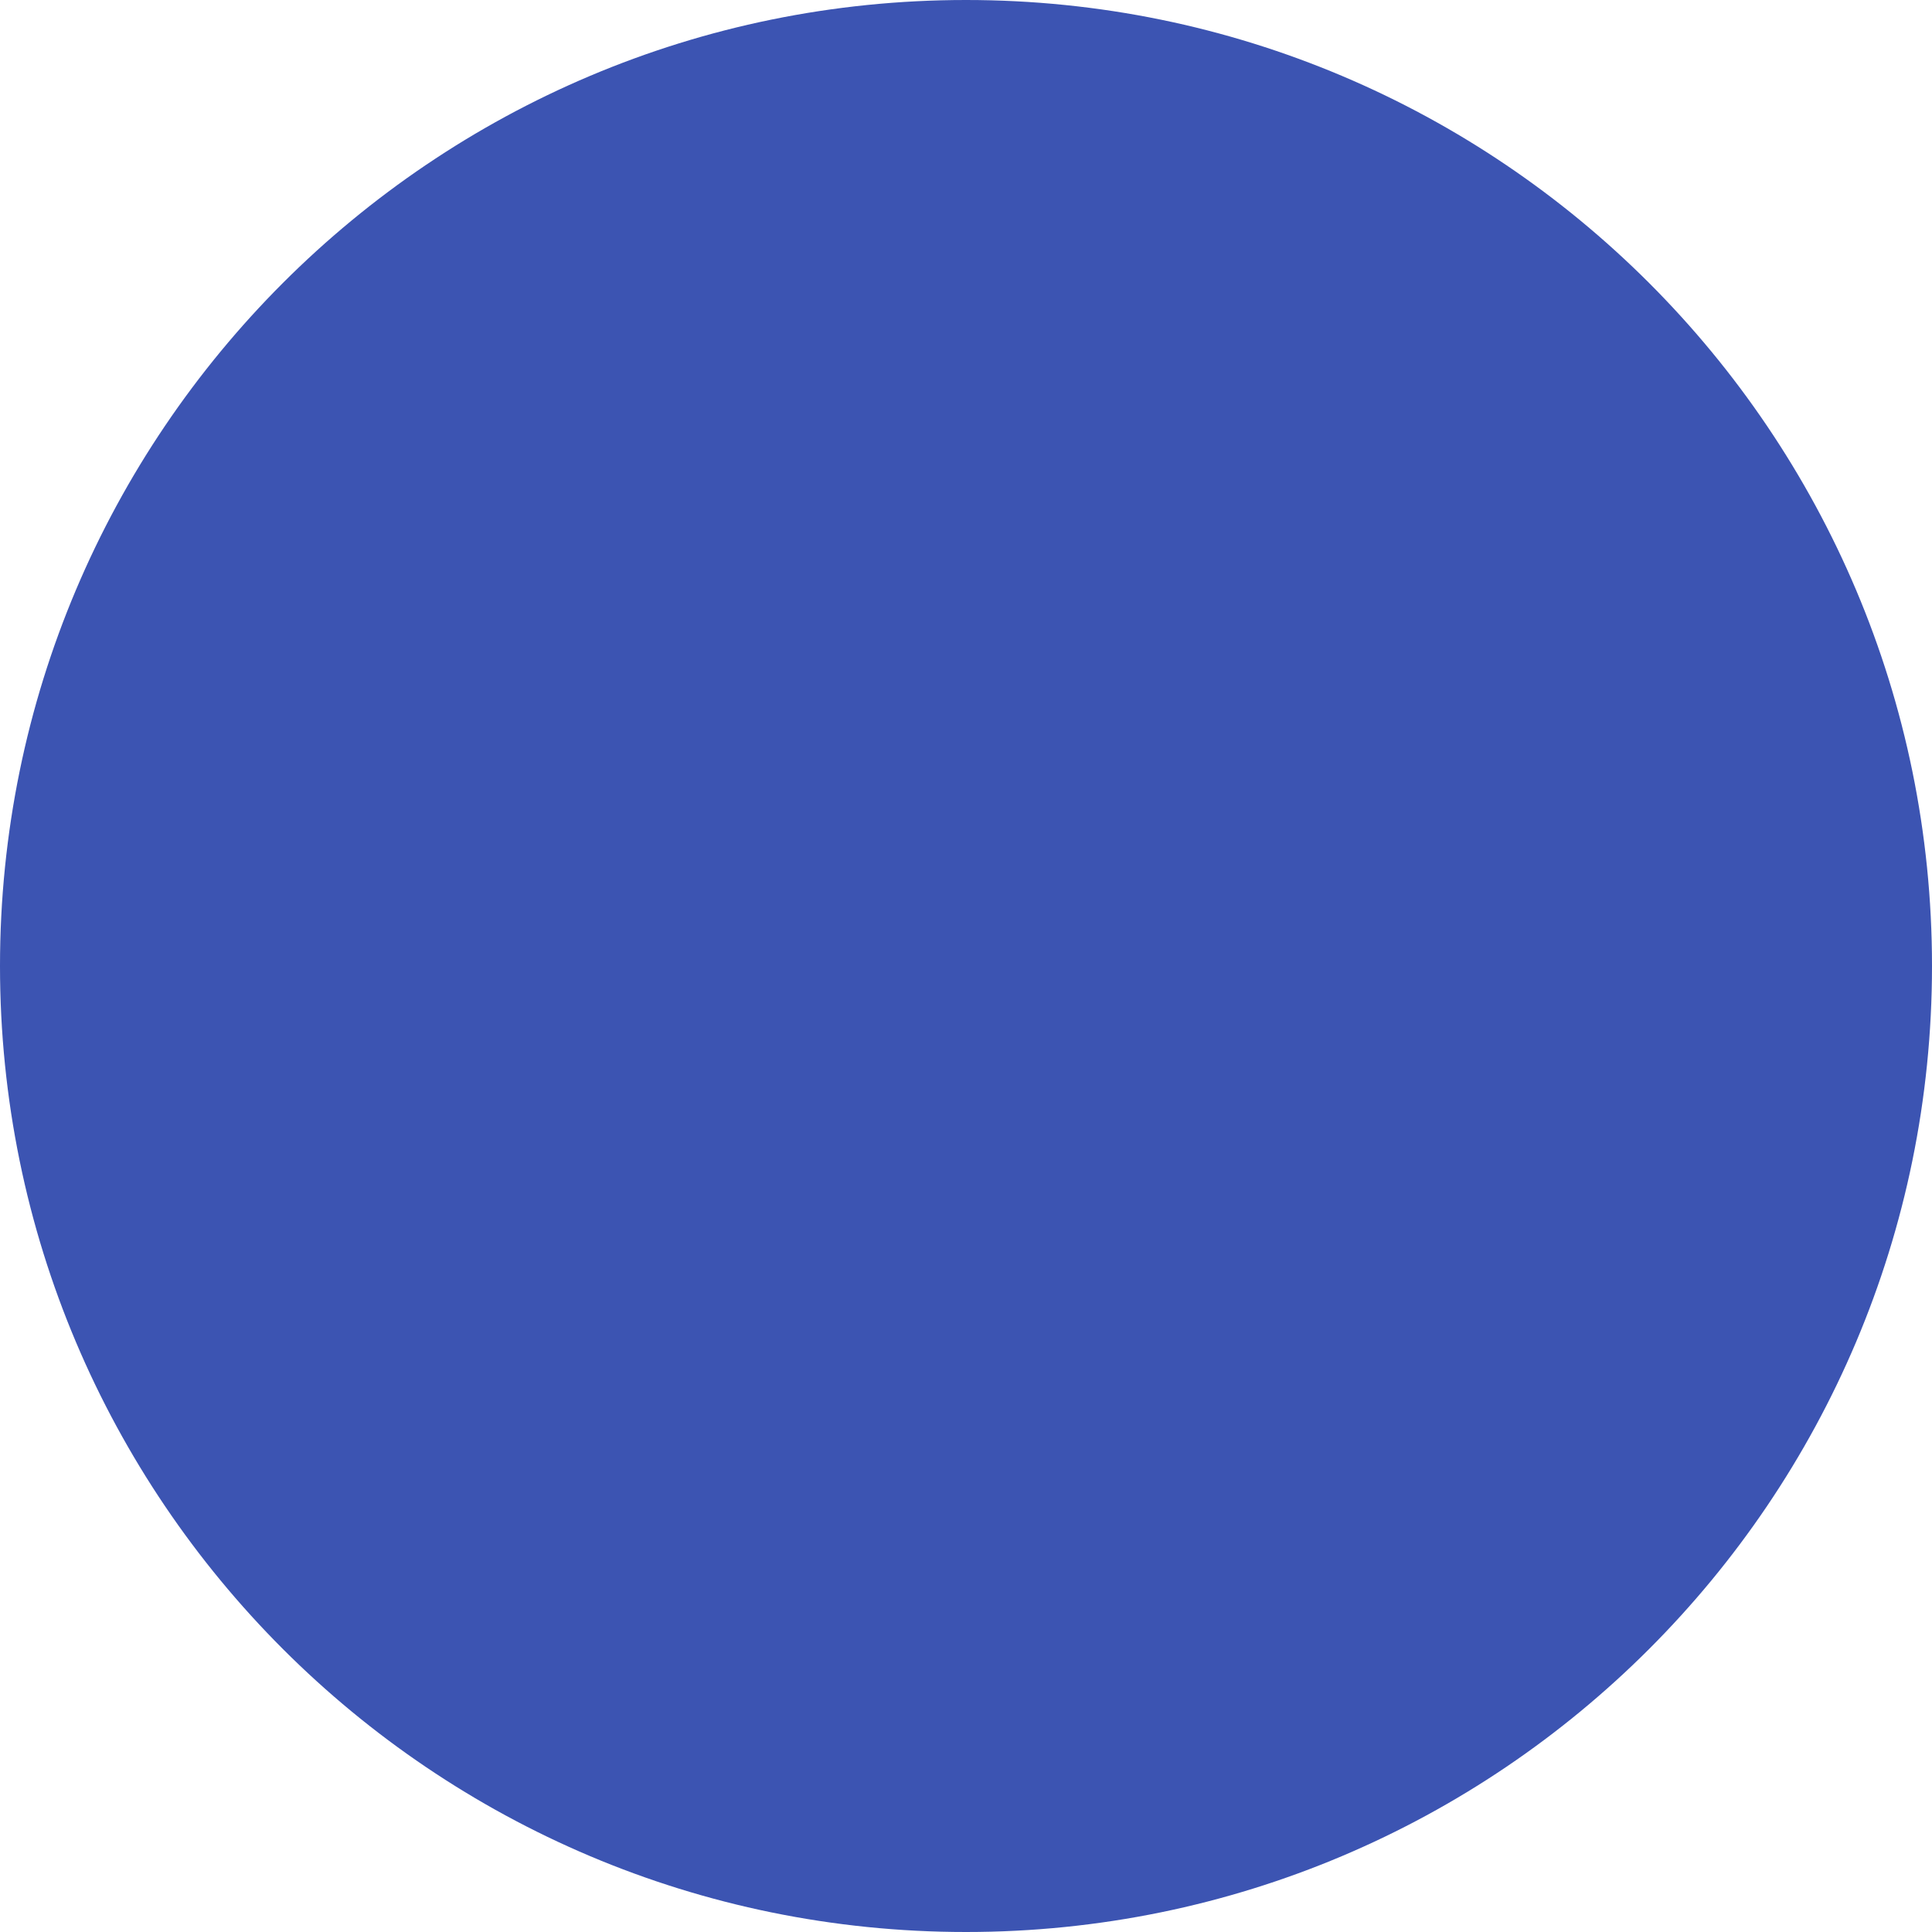
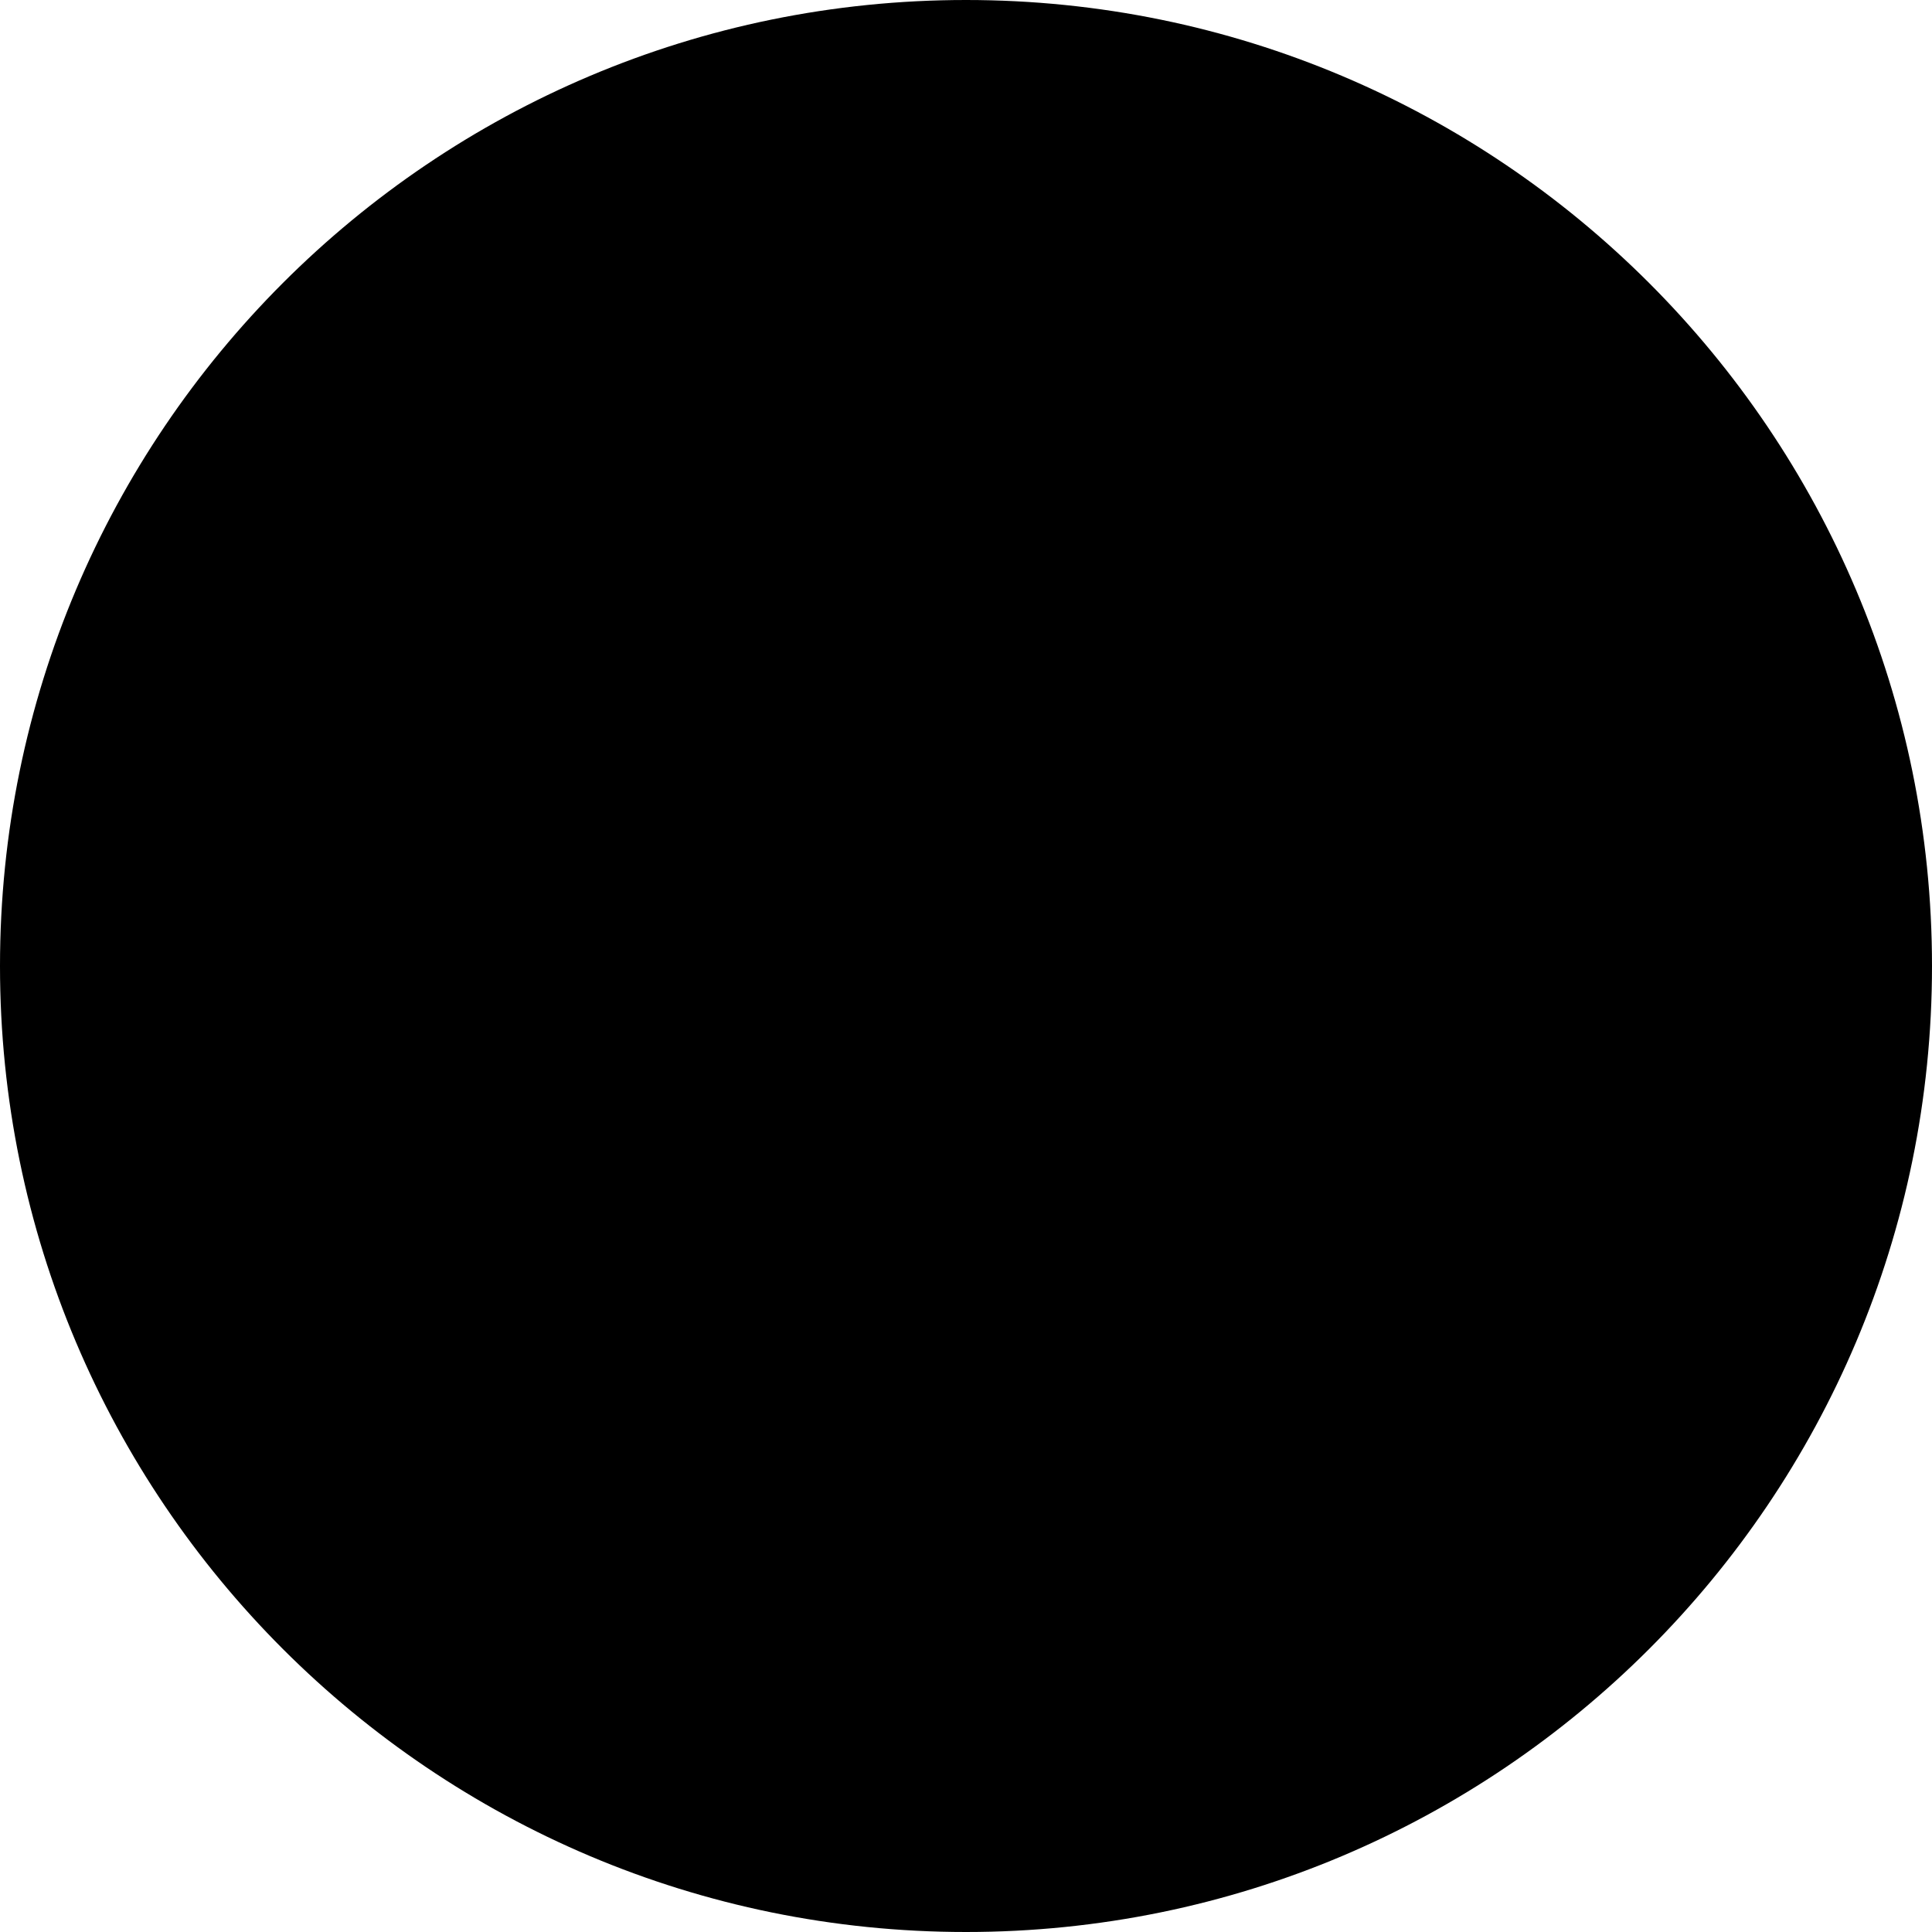
<svg xmlns="http://www.w3.org/2000/svg" width="8" height="8" viewBox="0 0 8 8">
-   <circle id="Ellipse_160" data-name="Ellipse 160" cx="4" cy="4" r="4" fill="#3c54b2" />
+   <circle id="Ellipse_160" data-name="Ellipse 160" cx="4" cy="4" r="4" fill="currentColor" />
</svg>
